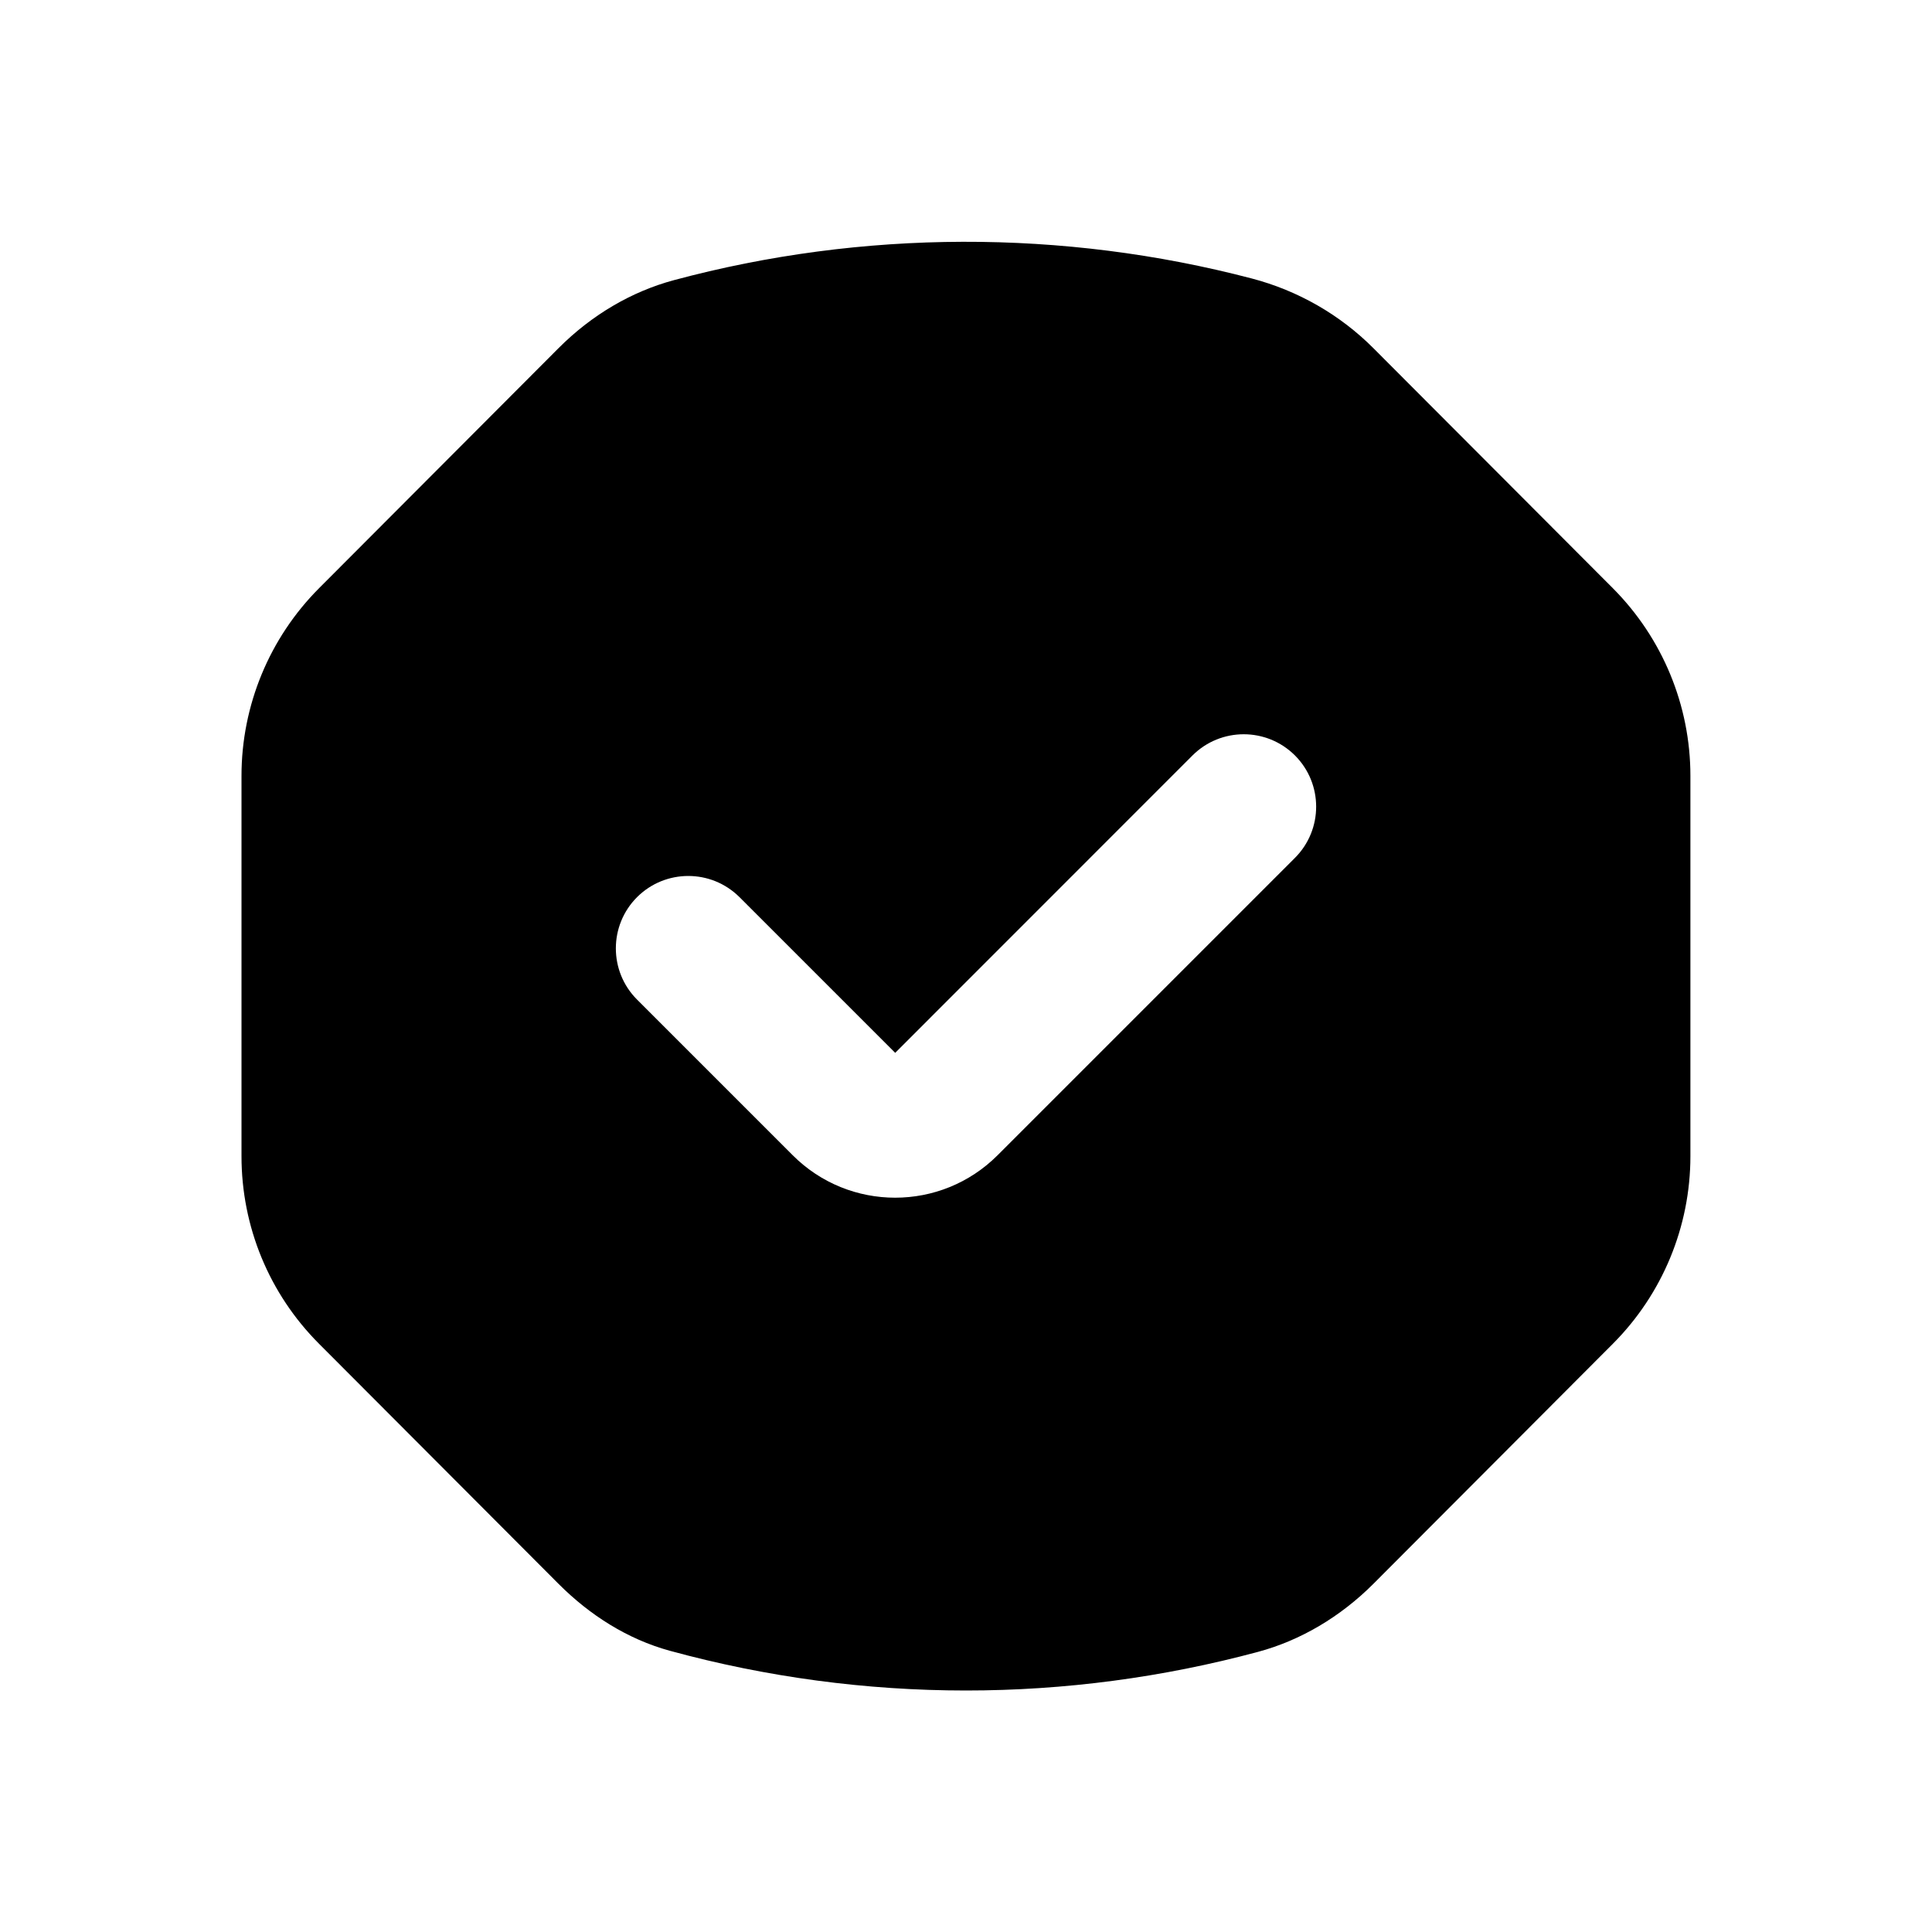
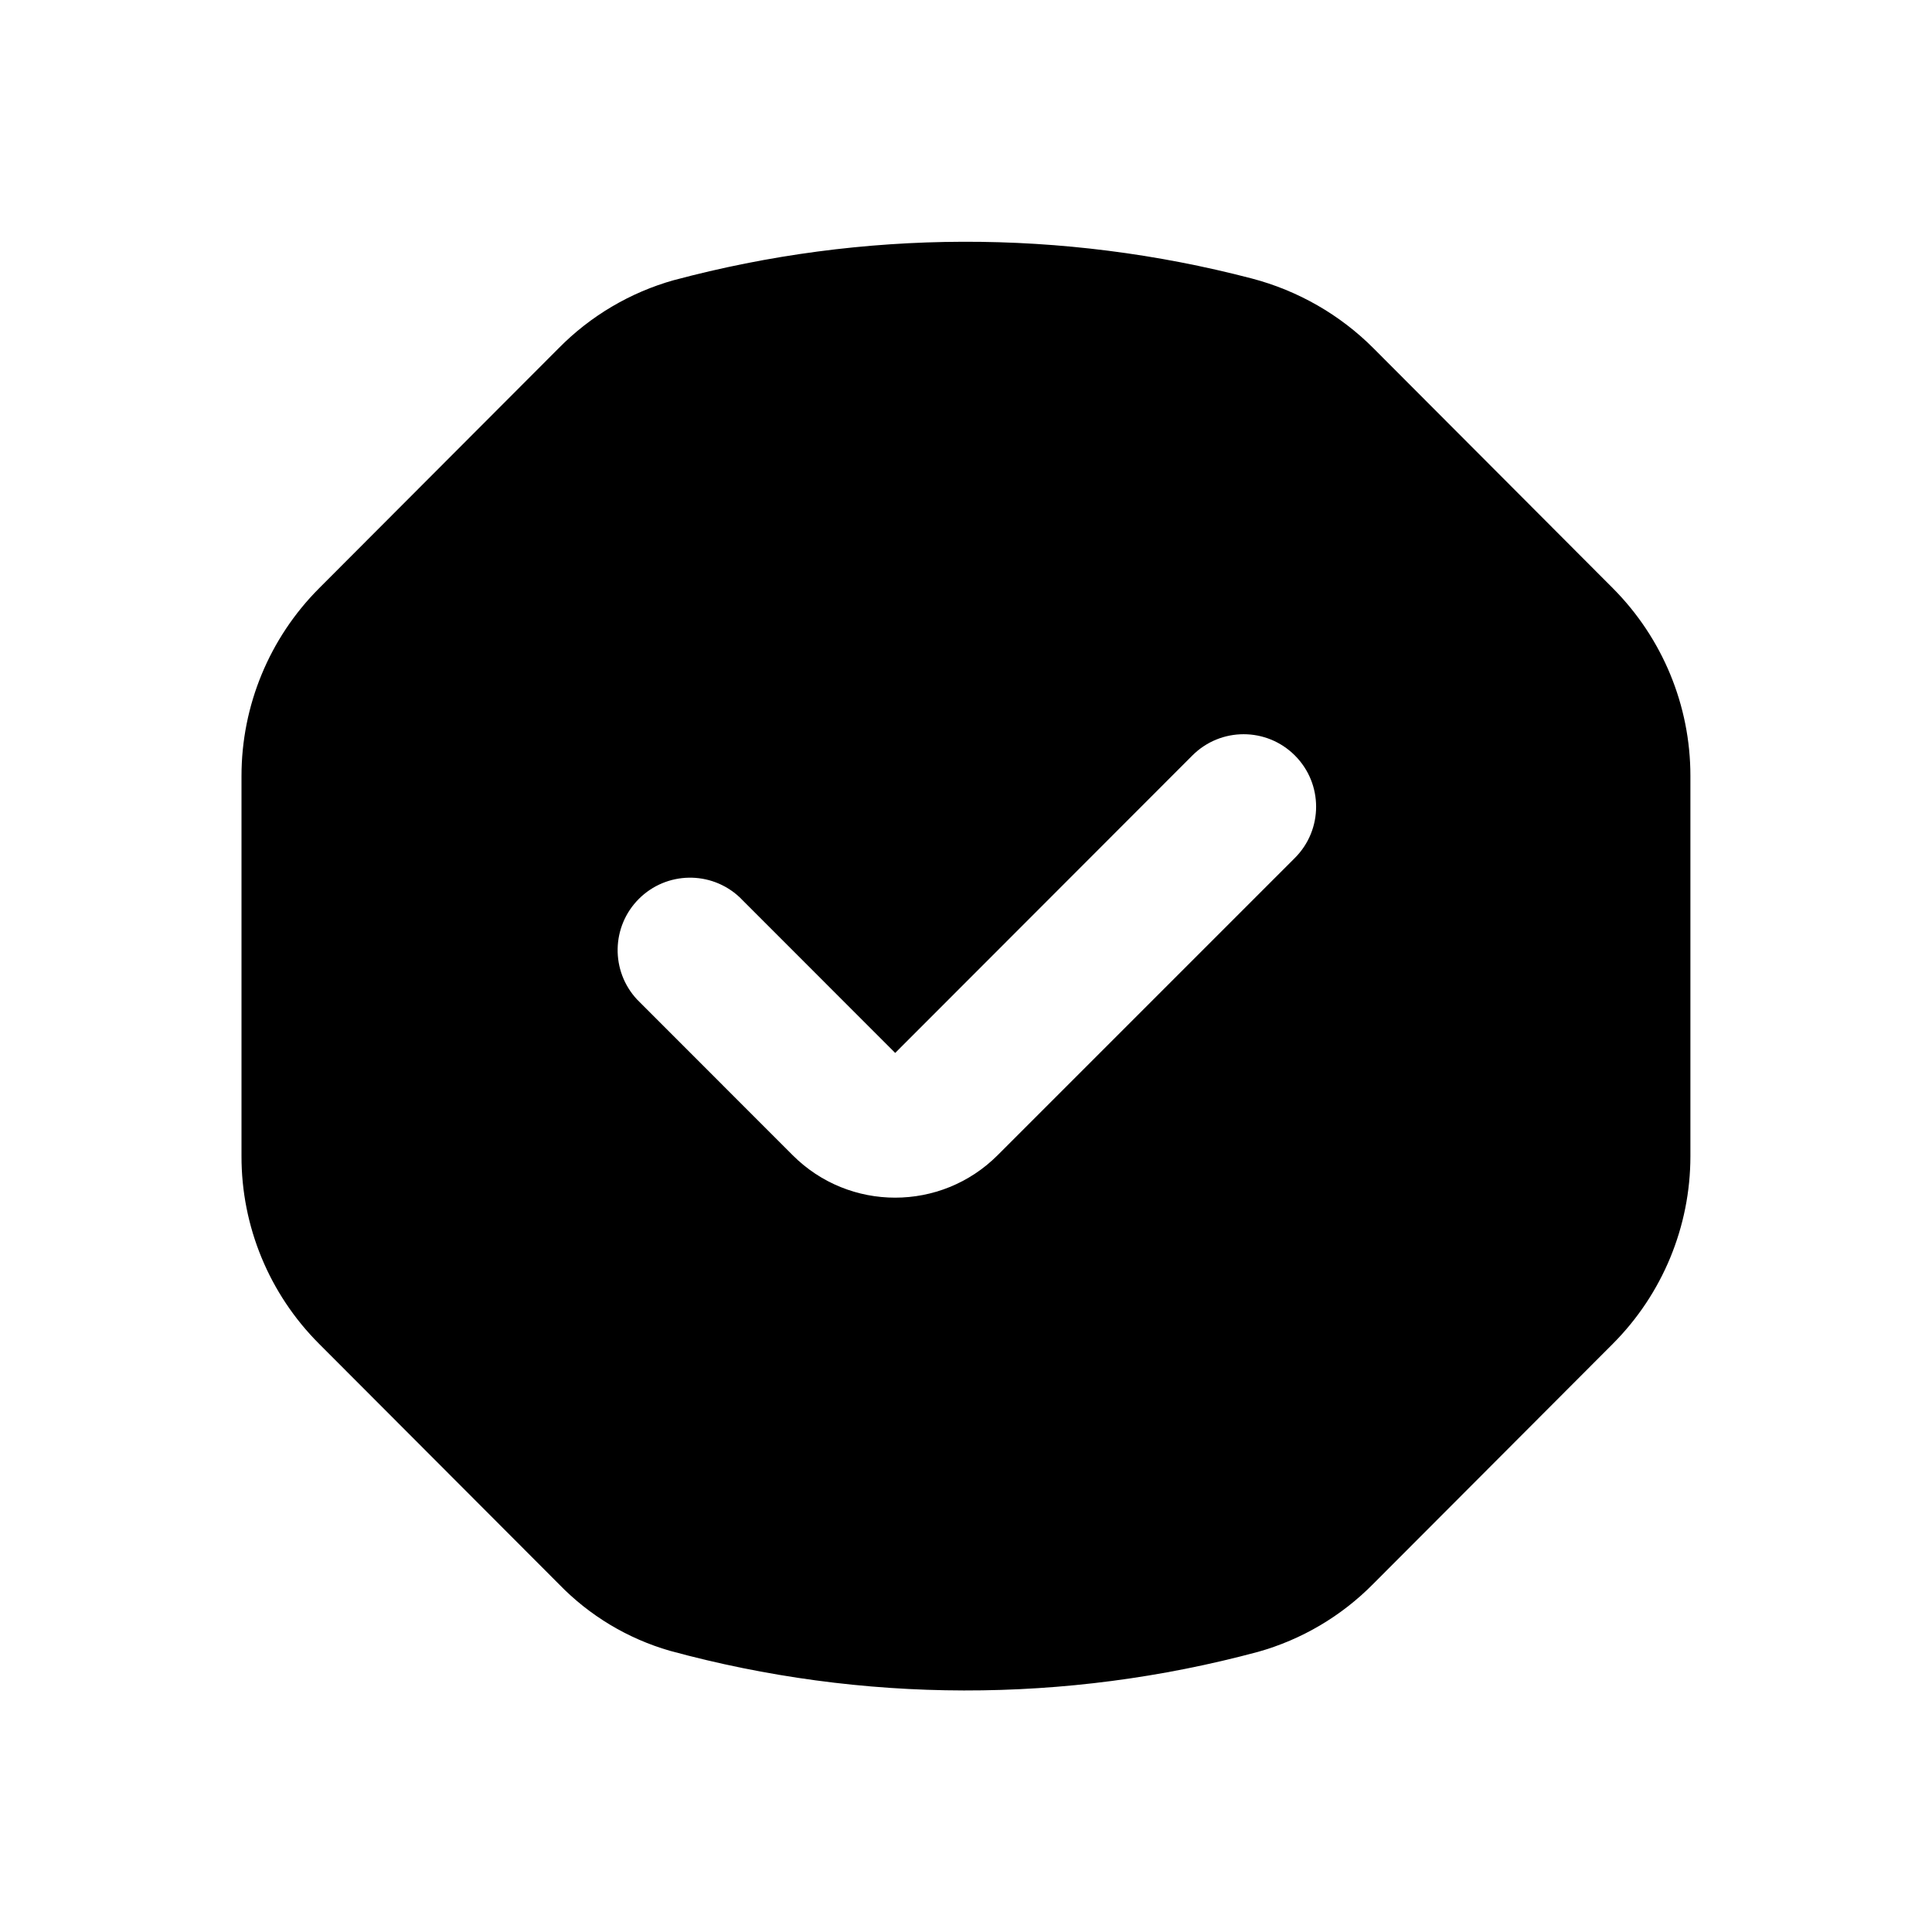
- <svg xmlns="http://www.w3.org/2000/svg" width="20" height="20" viewBox="0 0 20 20" fill="none">
-   <path fill-rule="evenodd" clip-rule="evenodd" d="M6.977 2.9C8.927 2.376 11.006 2.371 12.959 2.883C13.436 3.008 13.872 3.258 14.218 3.605L16.696 6.089C17.21 6.605 17.499 7.303 17.499 8.031V11.969C17.499 12.697 17.21 13.396 16.696 13.911L14.217 16.396C13.875 16.738 13.462 16.982 13.023 17.1C12.037 17.365 11.02 17.5 10 17.5C8.966 17.5 7.934 17.362 6.935 17.089C6.496 16.969 6.106 16.72 5.784 16.398C5.155 15.768 4.052 14.662 3.3 13.908C2.786 13.392 2.5 12.698 2.5 11.969V8.031C2.5 7.303 2.789 6.604 3.303 6.089L5.782 3.604C6.124 3.261 6.537 3.018 6.977 2.9ZM13.405 7.82C13.112 7.528 12.638 7.528 12.345 7.82L9.267 10.899L7.655 9.287C7.362 8.995 6.888 8.995 6.595 9.287C6.302 9.58 6.302 10.055 6.595 10.348L8.206 11.959C8.792 12.545 9.741 12.545 10.327 11.959L13.405 8.881C13.698 8.588 13.698 8.113 13.405 7.82Z" fill="black" />
+ <svg xmlns="http://www.w3.org/2000/svg" width="20" height="20" fill="none" viewBox="0 0 20 20">
+   <path fill="#000" fill-rule="evenodd" d="M6.977 2.9a11.7 11.7 0 0 1 5.982-.017c.477.125.913.375 1.259.722l2.478 2.484c.514.516.803 1.214.803 1.942v3.938a2.75 2.75 0 0 1-.803 1.942l-2.48 2.485a2.7 2.7 0 0 1-1.193.704 11.64 11.64 0 0 1-6.088-.011 2.6 2.6 0 0 1-1.15-.691L3.3 13.908a2.74 2.74 0 0 1-.8-1.94V8.032c0-.728.289-1.427.803-1.942l2.48-2.485A2.7 2.7 0 0 1 6.976 2.9m6.428 4.92a.75.75 0 0 0-1.06 0L9.267 10.9 7.655 9.287a.75.75 0 0 0-1.06 1.06l1.611 1.612a1.5 1.5 0 0 0 2.121 0l3.078-3.078a.75.75 0 0 0 0-1.06" clip-rule="evenodd" />
</svg>
